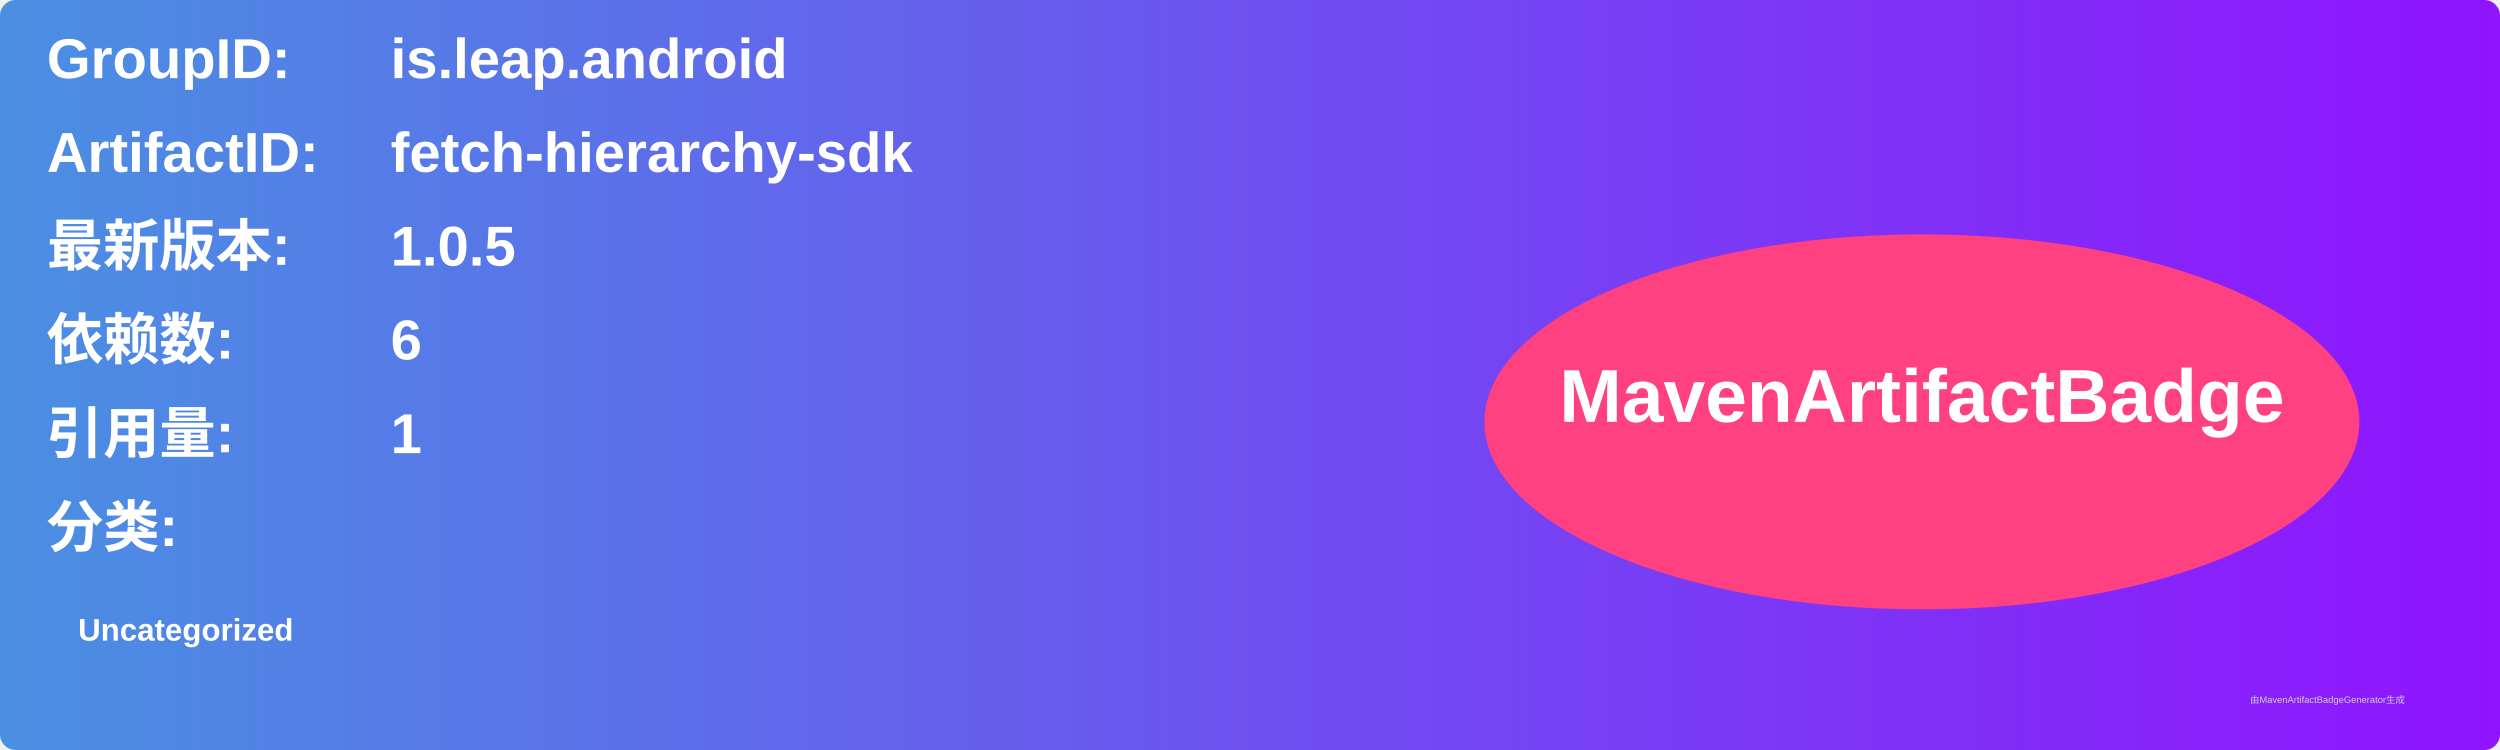
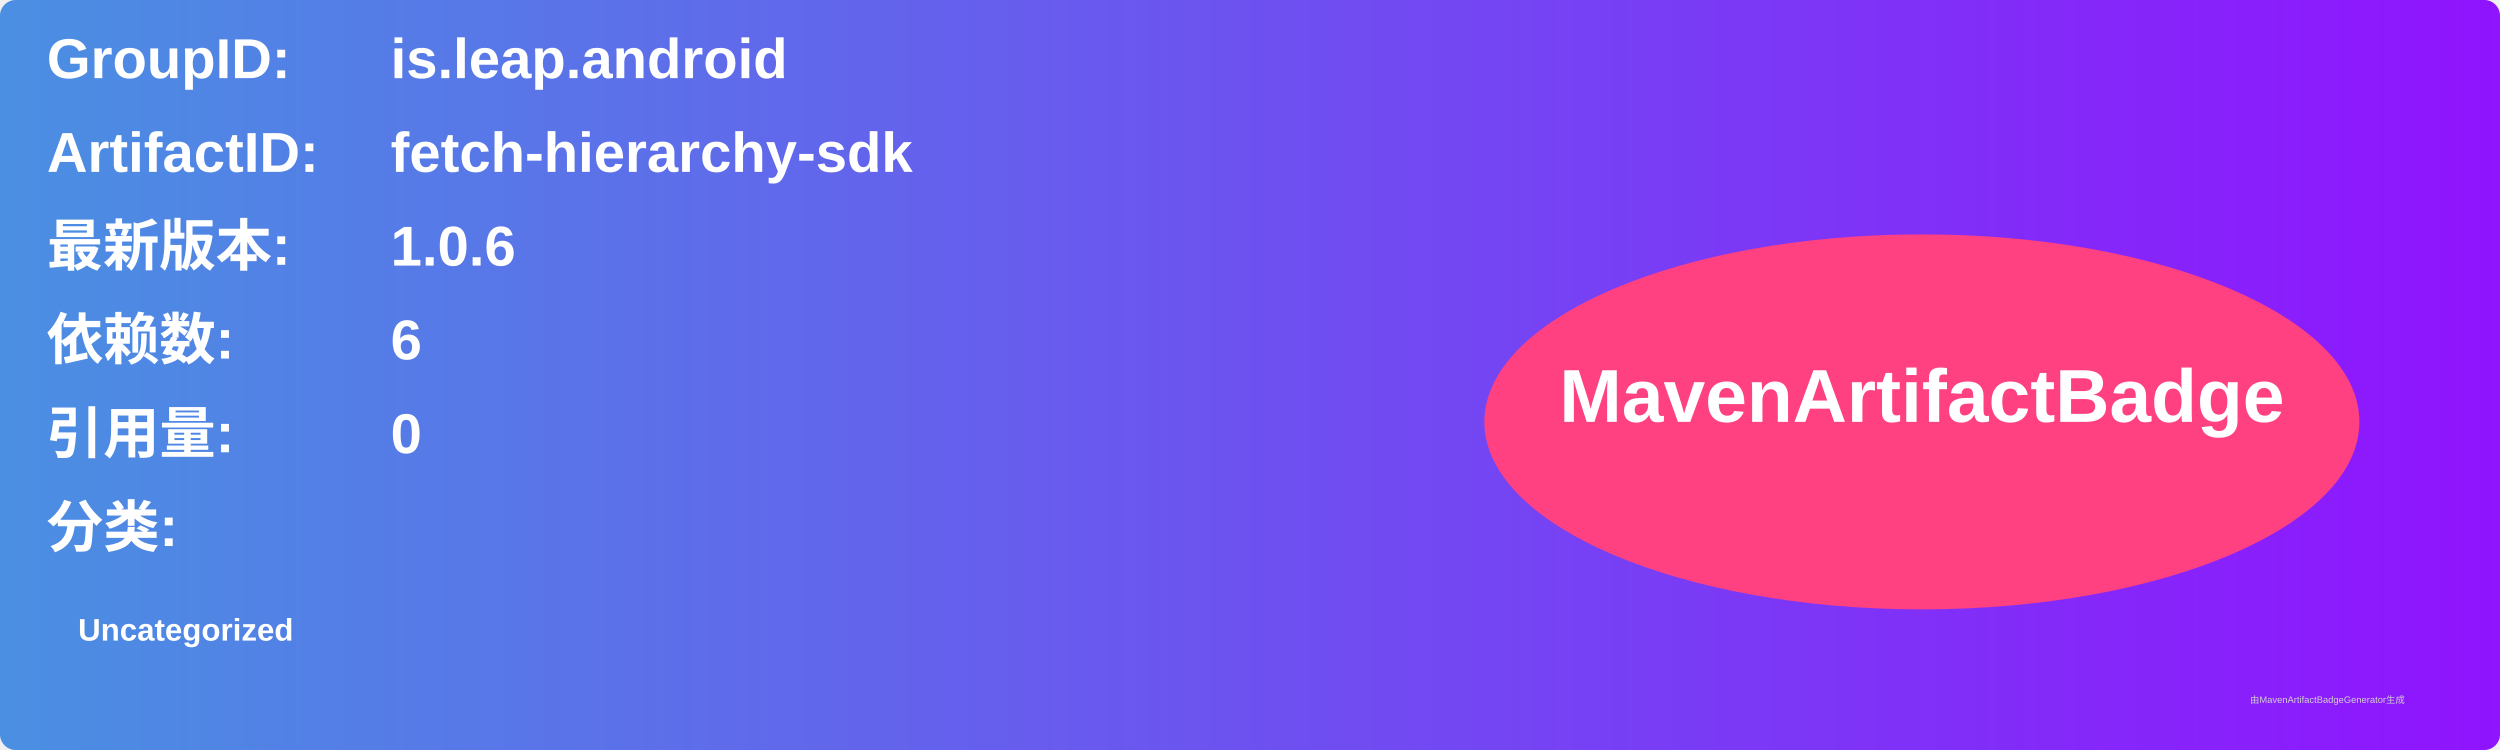
<svg xmlns="http://www.w3.org/2000/svg" width="800" height="240" viewBox="0 0 800 240">
  <linearGradient id="grad" x1="0%" y1="0%" x2="100%" y2="0%">
    <stop offset="0%" stop-color="#4a90e2" />
    <stop offset="100%" stop-color="#9013fe" />
  </linearGradient>
  <rect width="100%" height="100%" rx="5" ry="5" fill="url(#grad)" />
  <g transform="translate(15, 15)">
    <text x="0" y="10" font-family="Arial" font-size="18" fill="white" font-weight="bold" width="260">GroupID:</text>
    <text x="110" y="10" font-family="Arial" font-size="18" fill="white" font-weight="bold" width="460">is.leap.android</text>
    <text x="0" y="40" font-family="Arial" font-size="18" fill="white" font-weight="bold" width="260">ArtifactID:</text>
    <text x="110" y="40" font-family="Arial" font-size="18" fill="white" font-weight="bold" width="460">fetch-hierarchy-sdk</text>
    <text x="0" y="70" font-family="Arial" font-size="18" fill="white" font-weight="bold">最新版本:</text>
    <text x="110" y="70" font-family="Arial" font-size="18" fill="white" font-weight="bold">
-       <tspan font-weight="bold">1.0.5</tspan>
+       <tspan font-weight="bold">1.0.6</tspan>
    </text>
    <text x="0" y="100" font-family="Arial" font-size="18" fill="white" font-weight="bold">依赖数: </text>
    <text x="110" y="100" font-family="Arial" font-size="18" fill="white">
      <tspan font-weight="bold">6</tspan>
    </text>
    <text x="0" y="130" font-family="Arial" font-size="18" fill="white" font-weight="bold">引用量: </text>
    <text x="110" y="130" font-family="Arial" font-size="18" fill="white">
-       <tspan font-weight="bold">1</tspan>
+       <tspan font-weight="bold">0</tspan>
    </text>
    <text x="0" y="160" font-family="Arial" font-size="18" fill="white" font-weight="bold">分类:</text>
    <text x="10" y="190" font-family="Arial" font-size="10" fill="white">
      <tspan font-weight="bold">Uncategorized</tspan>
    </text>
    <ellipse cx="600" cy="120" rx="140" ry="60" fill="#ff4081" />
    <text x="600" y="120" text-anchor="middle" font-family="Arial" font-size="24" fill="white" font-weight="bold">MavenArtifactBadge</text>
  </g>
  <text x="720" y="225" font-family="Arial" font-size="3" fill="#d0d0d0">由MavenArtifactBadgeGenerator生成</text>
</svg>
